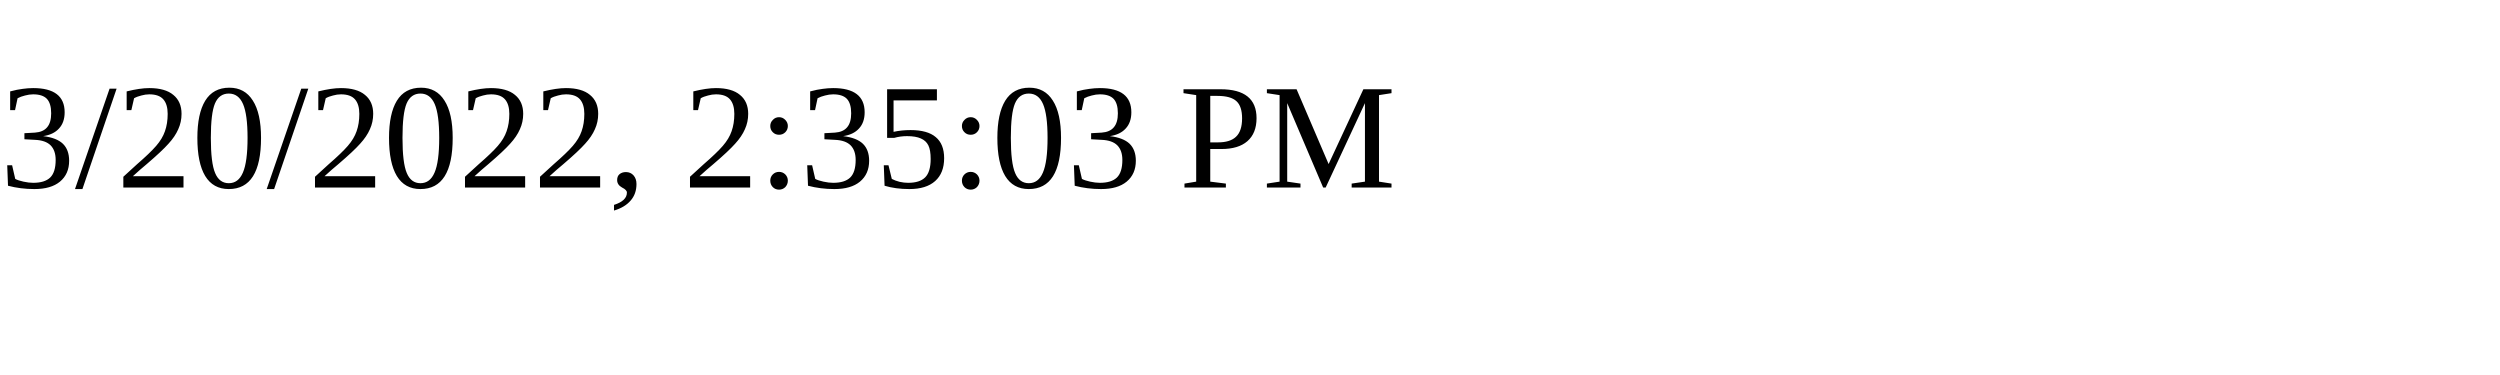
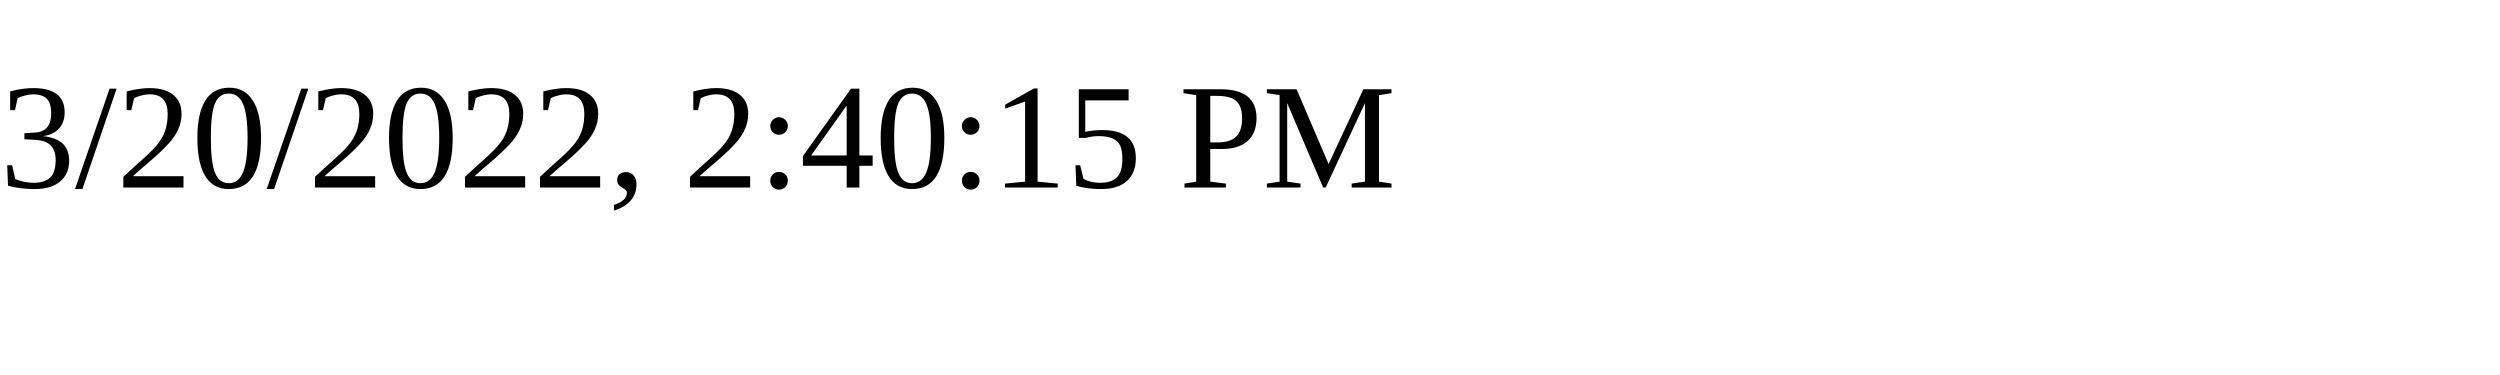
<svg xmlns="http://www.w3.org/2000/svg" height="30" width="200">
-   <text x="0" y="15">3/20/2022, 2:35:03 PM</text>
+   <text x="0" y="15">3/20/2022, 2:40:15 PM</text>
</svg>
